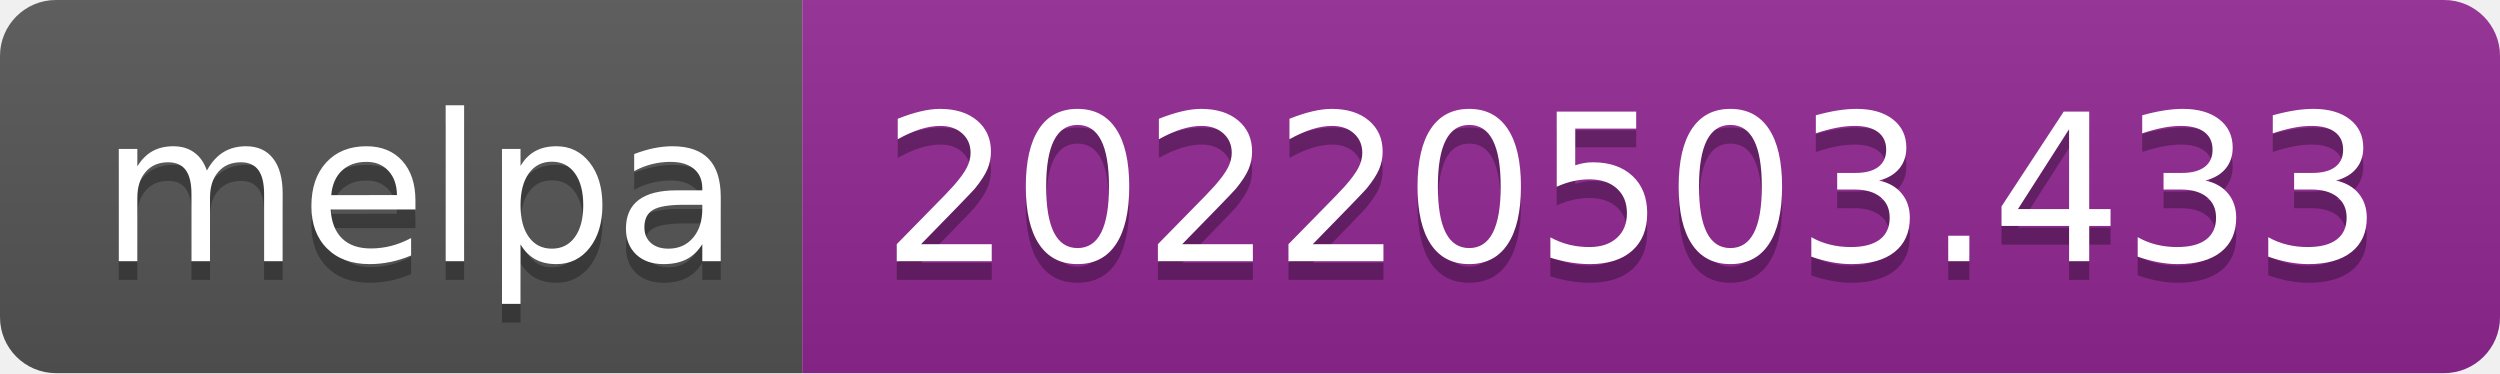
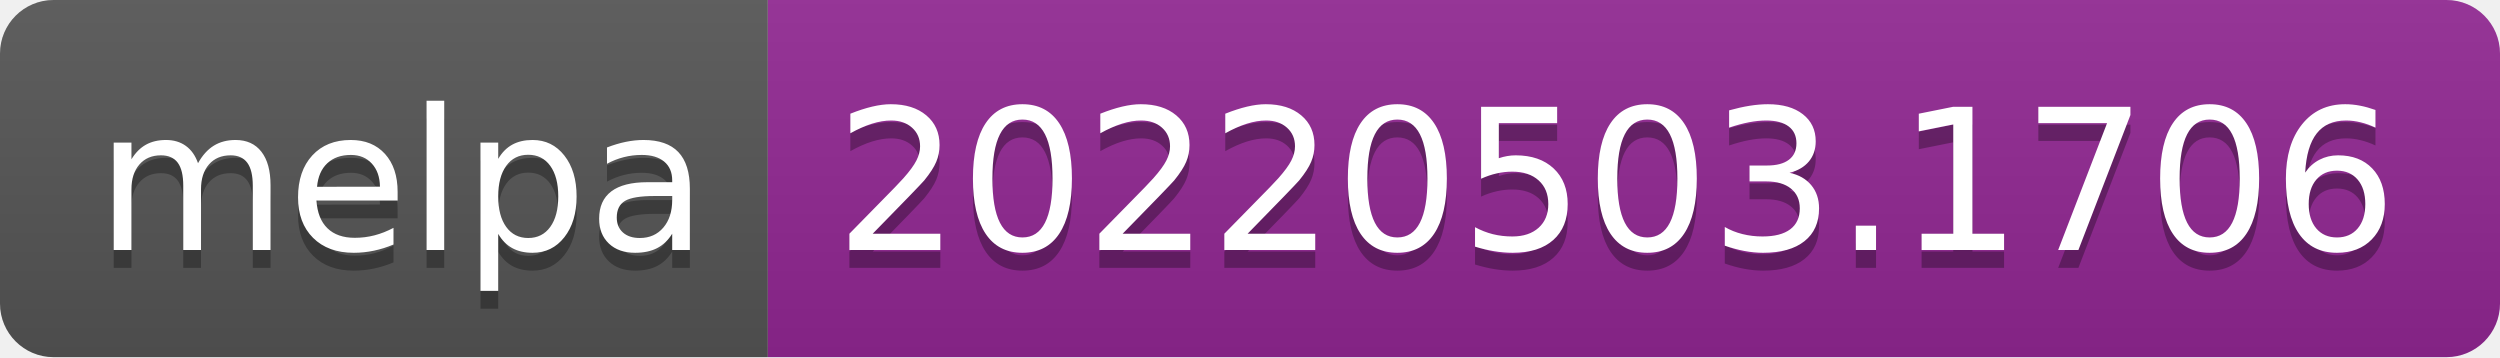
- <svg xmlns="http://www.w3.org/2000/svg" width="134" height="20" role="img" aria-label="melpa: 20220503.433">
+ <svg xmlns="http://www.w3.org/2000/svg" width="140" height="20" role="img" aria-label="melpa: 20220503.1706">
  <linearGradient id="s" x2="0" y2="100%">
    <stop offset="0" stop-color="#bbb" stop-opacity=".1" />
    <stop offset="1" stop-opacity=".1" />
  </linearGradient>
  <clipPath id="r">
-     <rect width="134" height="20" rx="3" fill="#fff" />
+     <rect width="140" height="20" rx="3" fill="#fff" />
  </clipPath>
  <g clip-path="url(#r)">
    <rect width="43" height="20" fill="#555" />
-     <rect x="43" width="91" height="20" fill="#922793" />
-     <rect width="134" height="20" fill="url(#s)" />
+     <rect x="43" width="97" height="20" fill="#922793" />
+     <rect width="140" height="20" fill="url(#s)" />
  </g>
  <g fill="#fff" text-anchor="middle" font-family="Verdana,Geneva,DejaVu Sans,sans-serif" text-rendering="geometricPrecision" font-size="110">
    <text aria-hidden="true" x="225" y="150" fill="#010101" fill-opacity=".3" transform="scale(.1)" textLength="330">melpa</text>
    <text x="225" y="140" transform="scale(.1)" fill="#fff" textLength="330">melpa</text>
-     <text aria-hidden="true" x="875" y="150" fill="#010101" fill-opacity=".3" transform="scale(.1)" textLength="810">20220503.433</text>
-     <text x="875" y="140" transform="scale(.1)" fill="#fff" textLength="810">20220503.433</text>
+     <text aria-hidden="true" x="905" y="150" fill="#010101" fill-opacity=".3" transform="scale(.1)" textLength="870">20220503.1706</text>
+     <text x="905" y="140" transform="scale(.1)" fill="#fff" textLength="870">20220503.1706</text>
  </g>
</svg>
